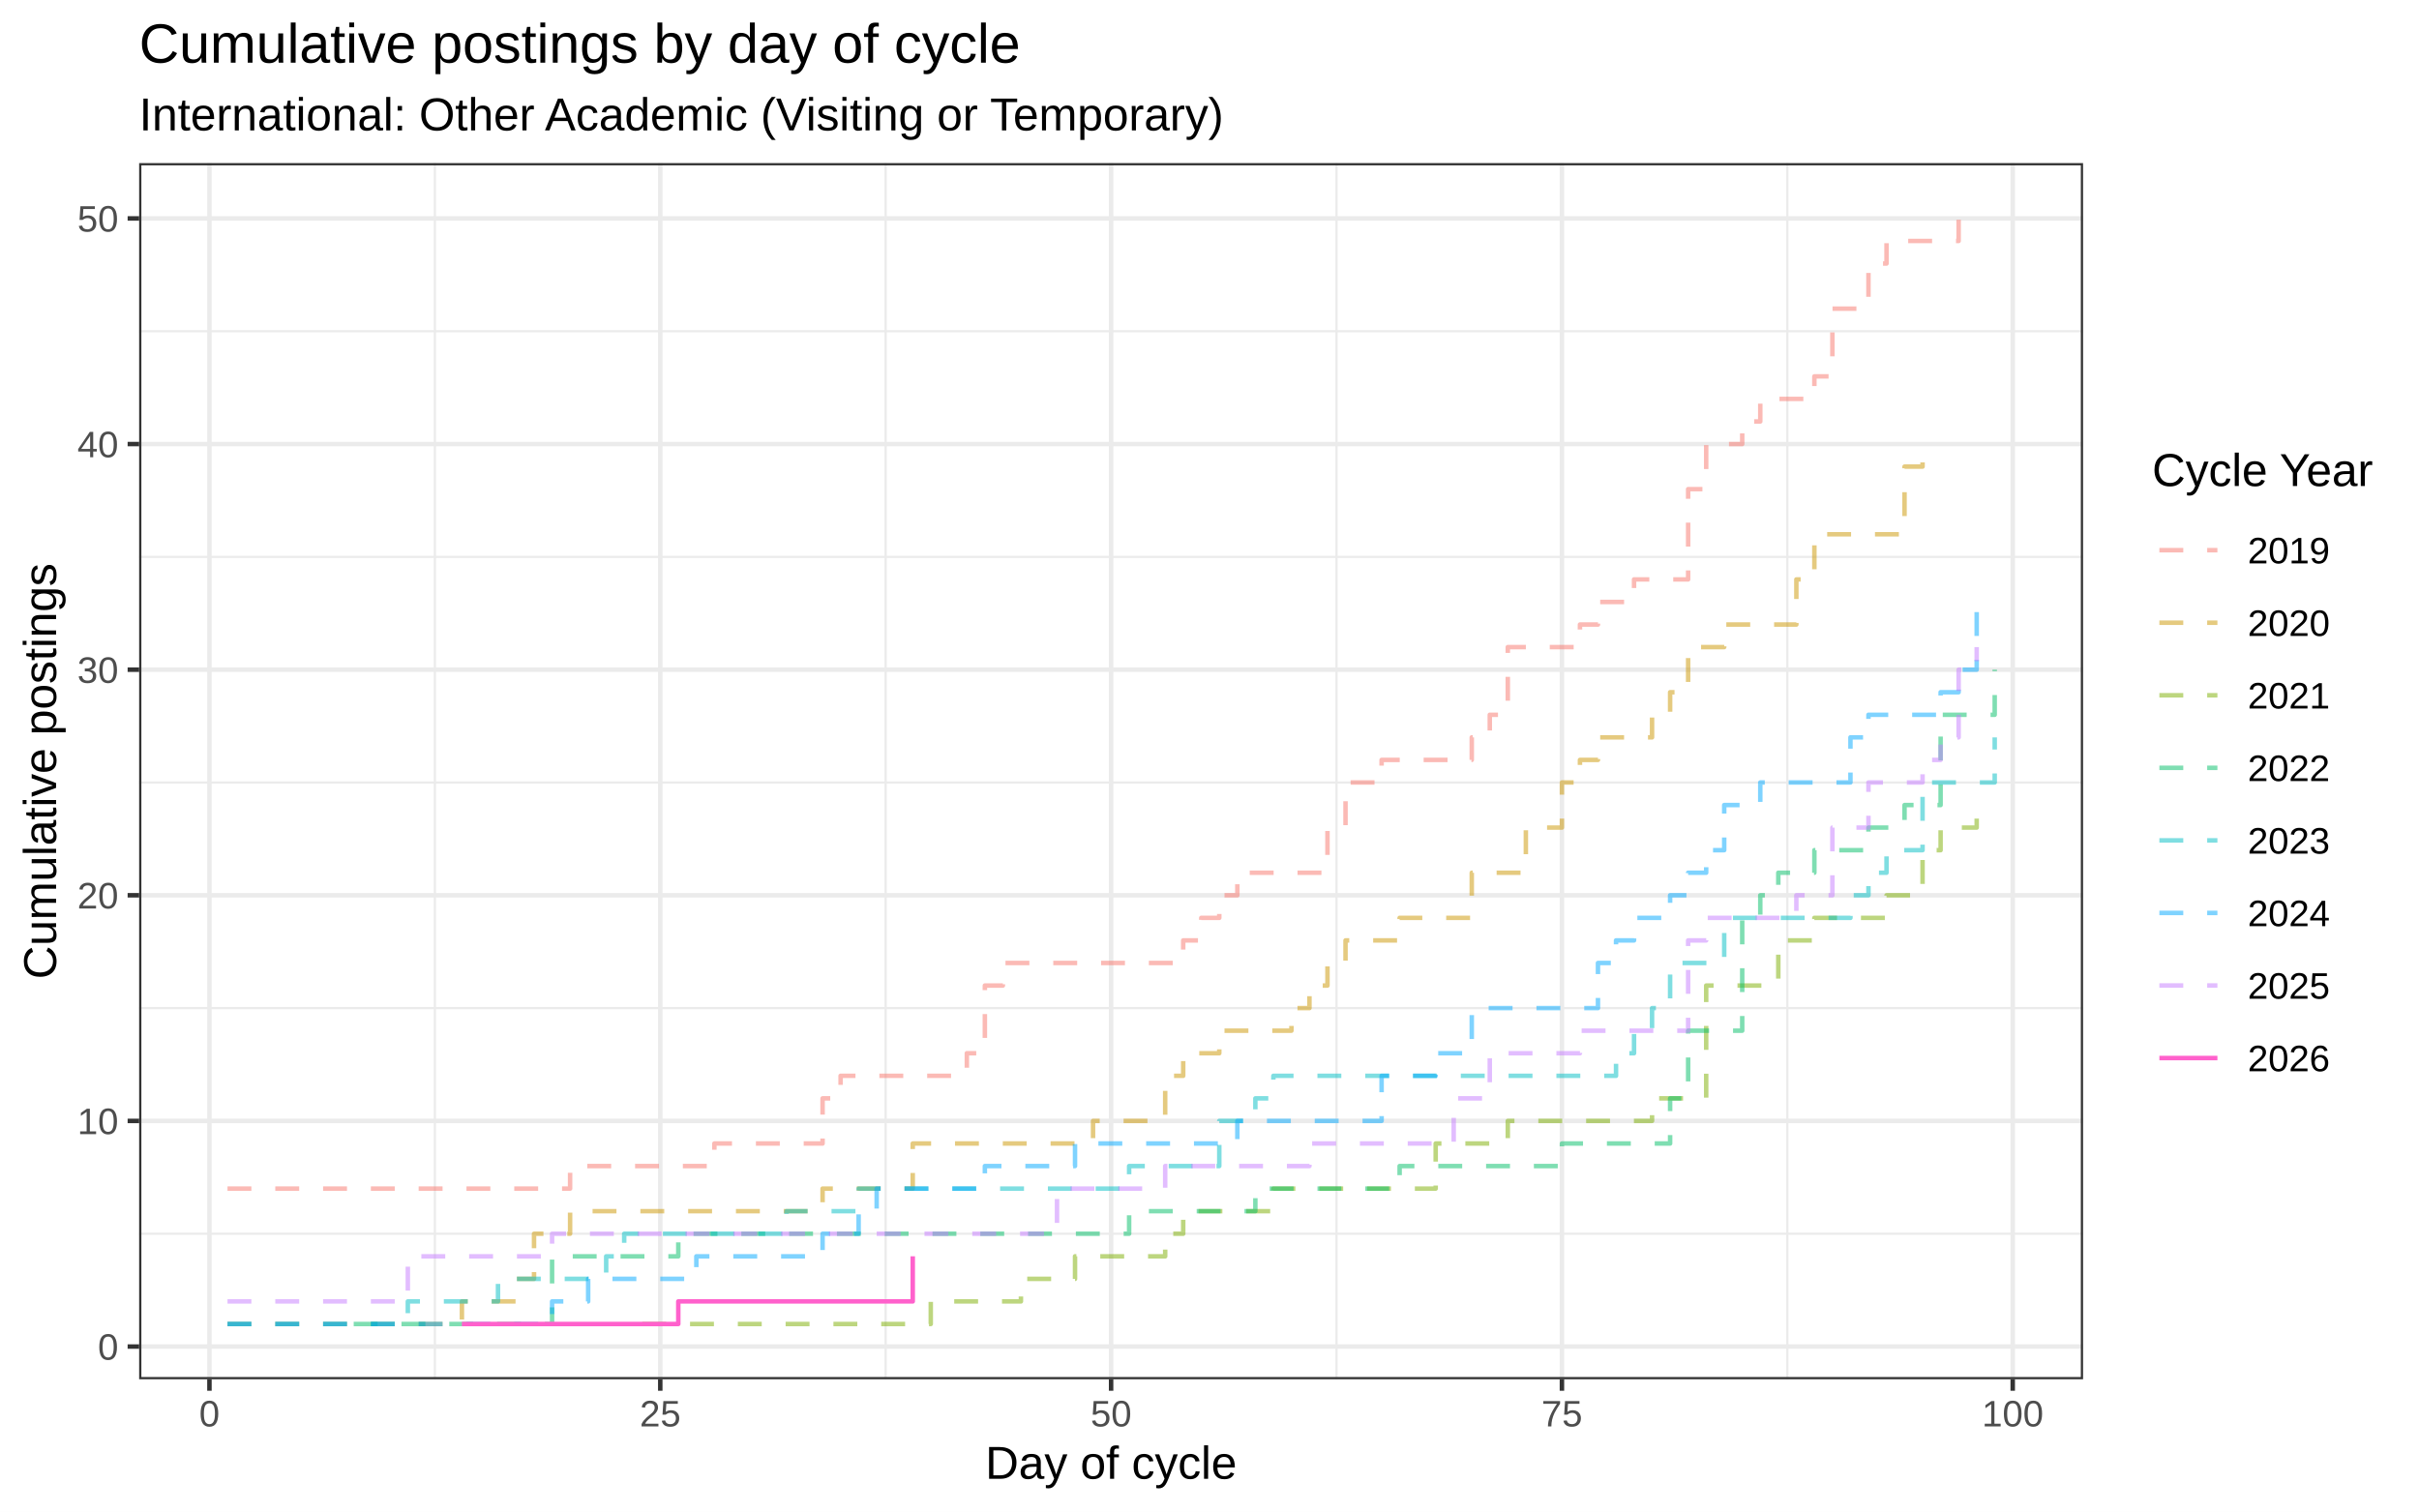
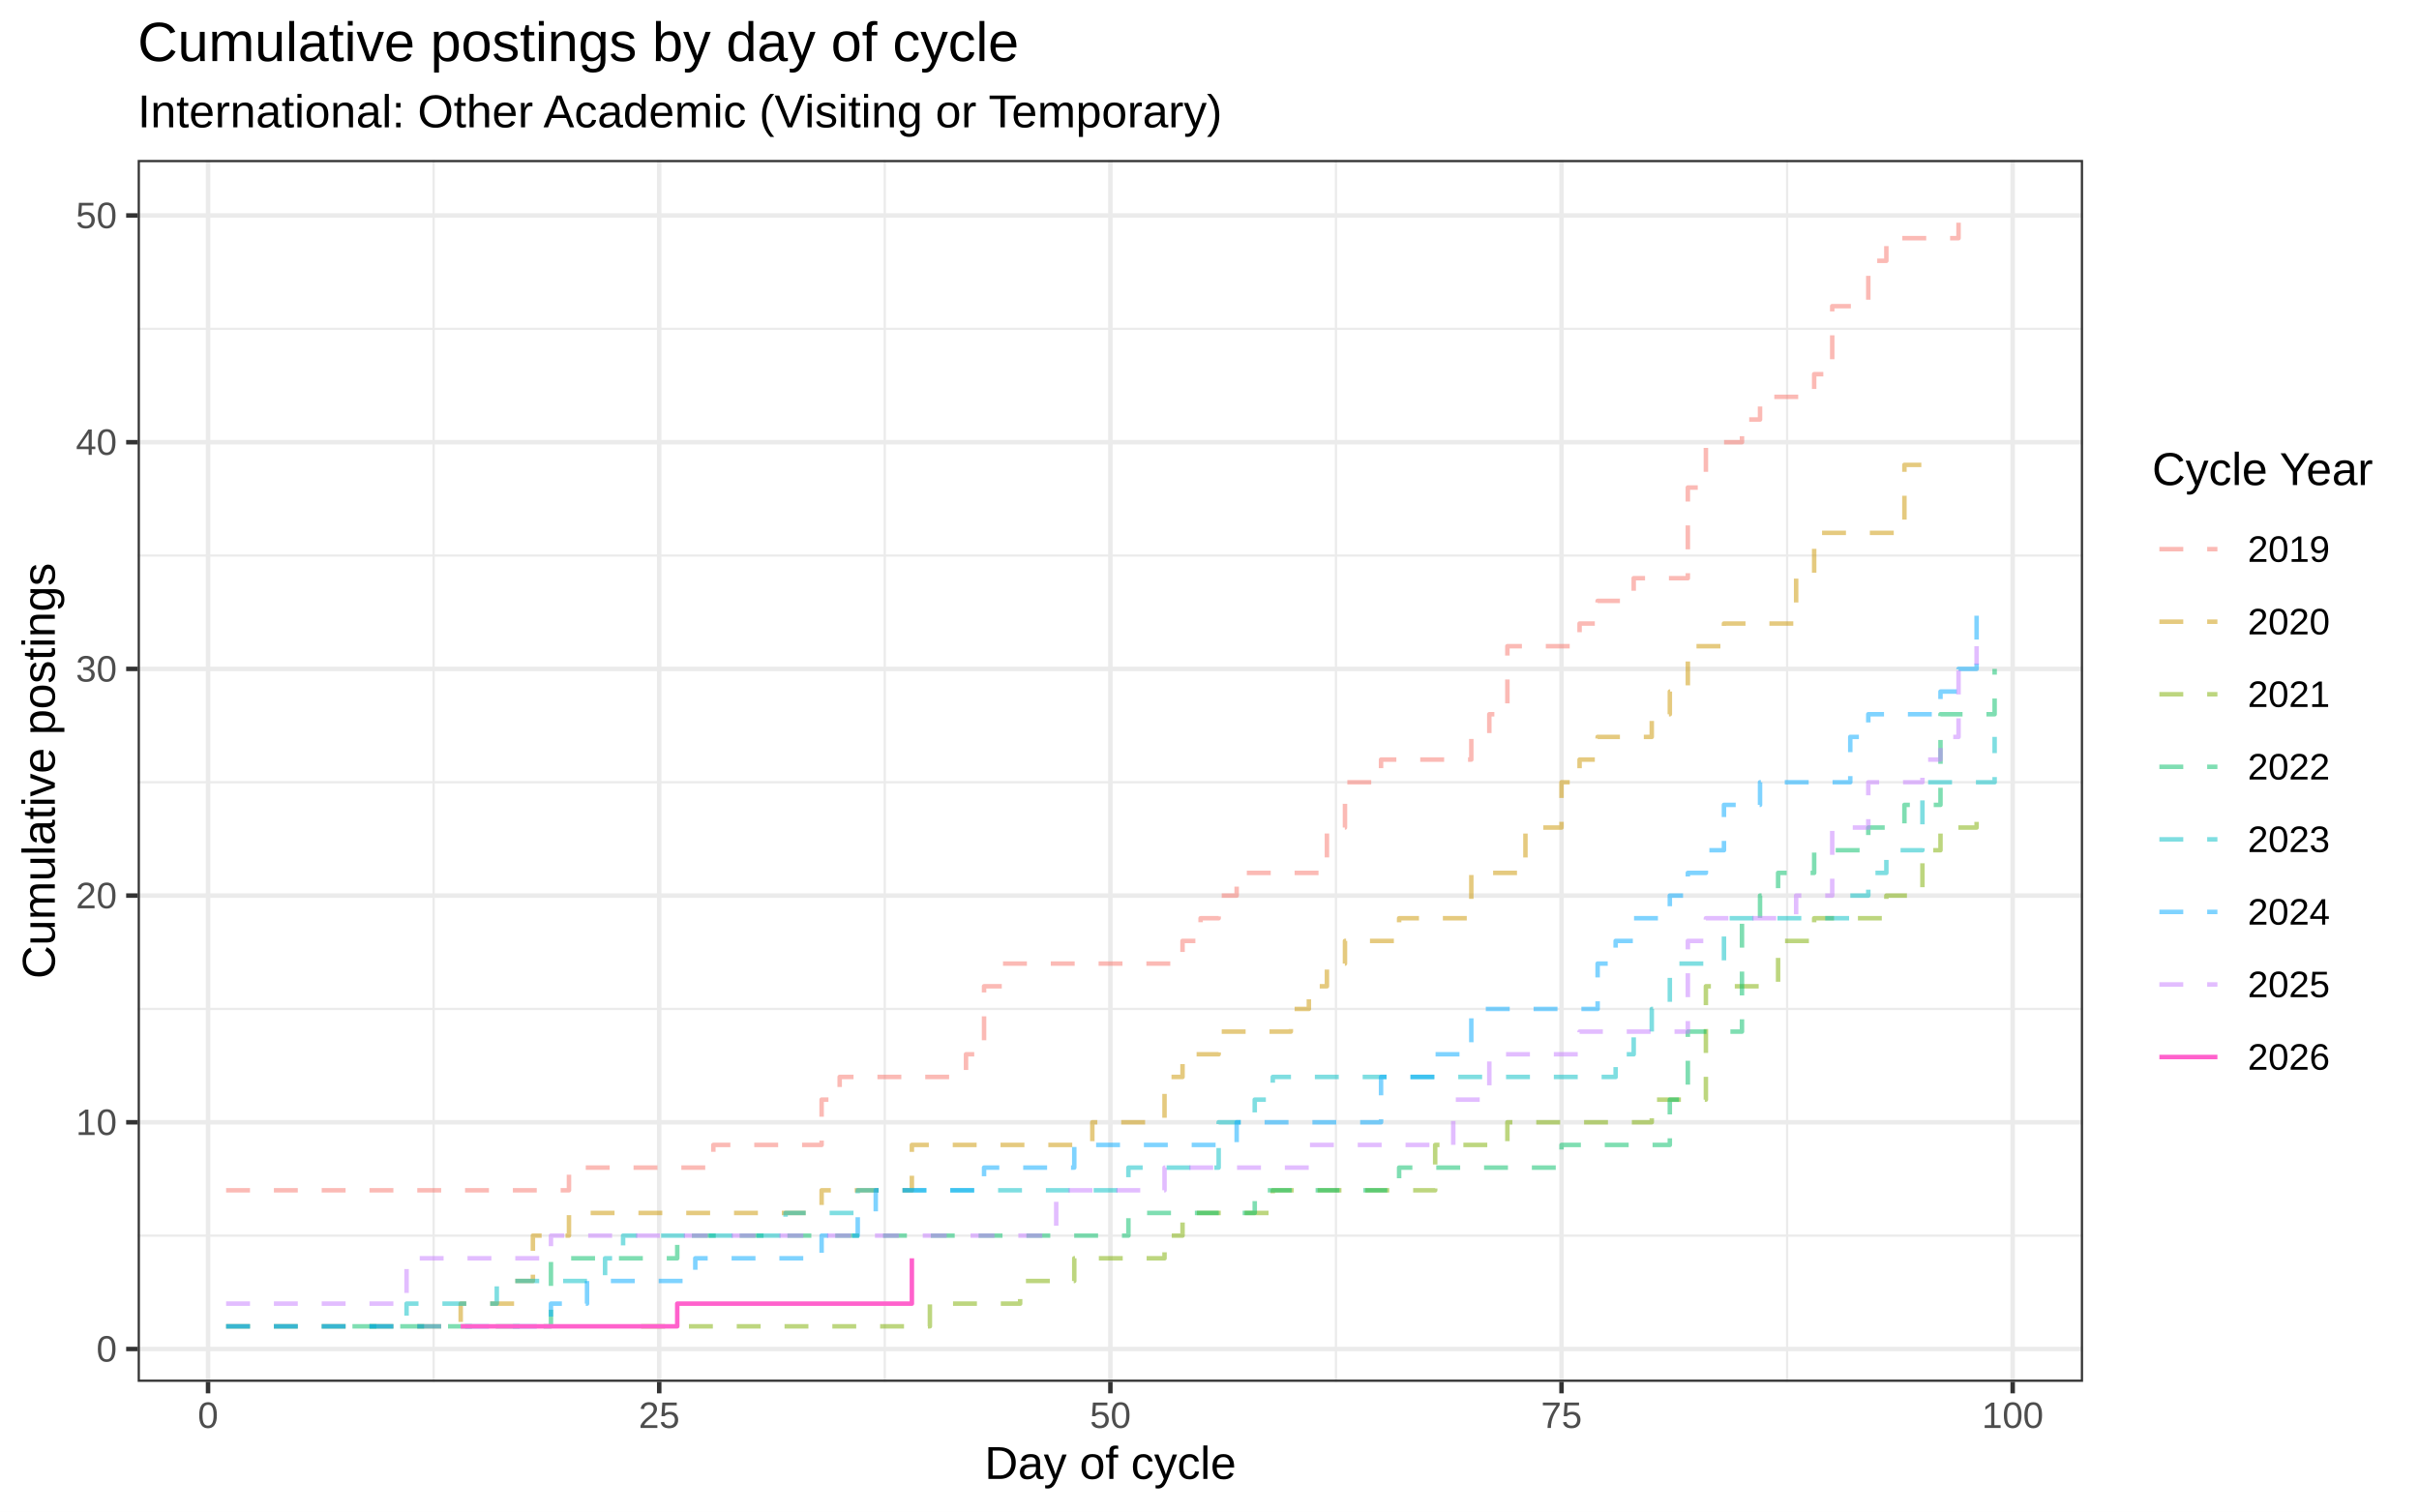
<svg xmlns="http://www.w3.org/2000/svg" width="576.00pt" height="360.00pt" viewBox="0 0 576.00 360.00">
  <g class="svglite">
    <defs>
      <style type="text/css">
    .svglite line, .svglite polyline, .svglite polygon, .svglite path, .svglite rect, .svglite circle {
      fill: none;
      stroke: #000000;
      stroke-linecap: round;
      stroke-linejoin: round;
      stroke-miterlimit: 10.00;
    }
    .svglite text {
      white-space: pre;
    }
    .svglite g.glyphgroup path {
      fill: inherit;
      stroke: none;
    }
  </style>
    </defs>
    <rect width="100%" height="100%" style="stroke: none; fill: #FFFFFF;" />
    <defs>
      <clipPath id="cpMC4wMHw1NzYuMDB8MC4wMHwzNjAuMDA=">
        <rect x="0.00" y="0.00" width="576.00" height="360.00" />
      </clipPath>
    </defs>
    <g clip-path="url(#cpMC4wMHw1NzYuMDB8MC4wMHwzNjAuMDA=)">
      <rect x="0.00" y="0.00" width="576.00" height="360.00" style="stroke-width: 1.07; stroke: #FFFFFF; fill: #FFFFFF;" />
    </g>
    <defs>
-       <clipPath id="cpMzMuMTN8NDk2LjAxfDM4Ljg1fDMyOC41MA==">
-         <rect x="33.13" y="38.85" width="462.88" height="289.65" />
+       <clipPath id="cpMzIuNzh8NDk2LjAxfDM4LjEwfDMyOS4xMg==">
+         <rect x="32.78" y="38.10" width="463.23" height="291.02" />
      </clipPath>
    </defs>
-     <g clip-path="url(#cpMzMuMTN8NDk2LjAxfDM4Ljg1fDMyOC41MA==)">
-       <rect x="33.13" y="38.85" width="462.88" height="289.65" style="stroke-width: 1.07; stroke: none; fill: #FFFFFF;" />
-       <polyline points="33.13,293.84 496.01,293.84 " style="stroke-width: 0.53; stroke: #EBEBEB; stroke-linecap: butt;" />
-       <polyline points="33.13,240.10 496.01,240.10 " style="stroke-width: 0.53; stroke: #EBEBEB; stroke-linecap: butt;" />
-       <polyline points="33.13,186.36 496.01,186.36 " style="stroke-width: 0.53; stroke: #EBEBEB; stroke-linecap: butt;" />
-       <polyline points="33.13,132.63 496.01,132.63 " style="stroke-width: 0.53; stroke: #EBEBEB; stroke-linecap: butt;" />
-       <polyline points="33.13,78.89 496.01,78.89 " style="stroke-width: 0.53; stroke: #EBEBEB; stroke-linecap: butt;" />
-       <polyline points="103.55,328.50 103.55,38.85 " style="stroke-width: 0.53; stroke: #EBEBEB; stroke-linecap: butt;" />
-       <polyline points="210.89,328.50 210.89,38.85 " style="stroke-width: 0.53; stroke: #EBEBEB; stroke-linecap: butt;" />
-       <polyline points="318.24,328.50 318.24,38.85 " style="stroke-width: 0.53; stroke: #EBEBEB; stroke-linecap: butt;" />
-       <polyline points="425.59,328.50 425.59,38.85 " style="stroke-width: 0.53; stroke: #EBEBEB; stroke-linecap: butt;" />
-       <polyline points="33.13,320.71 496.01,320.71 " style="stroke-width: 1.07; stroke: #EBEBEB; stroke-linecap: butt;" />
-       <polyline points="33.13,266.97 496.01,266.97 " style="stroke-width: 1.07; stroke: #EBEBEB; stroke-linecap: butt;" />
-       <polyline points="33.13,213.23 496.01,213.23 " style="stroke-width: 1.07; stroke: #EBEBEB; stroke-linecap: butt;" />
-       <polyline points="33.13,159.50 496.01,159.50 " style="stroke-width: 1.07; stroke: #EBEBEB; stroke-linecap: butt;" />
-       <polyline points="33.13,105.76 496.01,105.76 " style="stroke-width: 1.07; stroke: #EBEBEB; stroke-linecap: butt;" />
-       <polyline points="33.13,52.02 496.01,52.02 " style="stroke-width: 1.07; stroke: #EBEBEB; stroke-linecap: butt;" />
-       <polyline points="49.87,328.50 49.87,38.85 " style="stroke-width: 1.07; stroke: #EBEBEB; stroke-linecap: butt;" />
-       <polyline points="157.22,328.50 157.22,38.85 " style="stroke-width: 1.07; stroke: #EBEBEB; stroke-linecap: butt;" />
-       <polyline points="264.57,328.50 264.57,38.85 " style="stroke-width: 1.07; stroke: #EBEBEB; stroke-linecap: butt;" />
-       <polyline points="371.92,328.50 371.92,38.85 " style="stroke-width: 1.07; stroke: #EBEBEB; stroke-linecap: butt;" />
-       <polyline points="479.26,328.50 479.26,38.85 " style="stroke-width: 1.07; stroke: #EBEBEB; stroke-linecap: butt;" />
-       <polyline points="54.17,283.09 135.75,283.09 135.75,277.72 170.10,277.72 170.10,272.35 195.87,272.35 195.87,261.60 200.16,261.60 200.16,256.23 230.22,256.23 230.22,250.85 234.51,250.85 234.51,234.73 238.80,234.73 238.80,229.36 281.74,229.36 281.74,223.98 286.04,223.98 286.04,218.61 290.33,218.61 290.33,213.23 294.63,213.23 294.63,207.86 316.09,207.86 316.09,197.11 320.39,197.11 320.39,186.36 328.98,186.36 328.98,180.99 350.45,180.99 350.45,175.62 354.74,175.62 354.74,170.24 359.03,170.24 359.03,154.12 376.21,154.12 376.21,148.75 380.50,148.75 380.50,143.37 389.09,143.37 389.09,138.00 401.97,138.00 401.97,116.50 406.27,116.50 406.27,105.76 414.85,105.76 414.85,100.38 419.15,100.38 419.15,95.01 432.03,95.01 432.03,89.64 436.32,89.64 436.32,73.51 444.91,73.51 444.91,62.77 449.21,62.77 449.21,57.39 466.38,57.39 466.38,52.02 " style="stroke-width: 1.07; stroke: #F8766D; stroke-opacity: 0.50; stroke-dasharray: 5.69,5.69; stroke-linecap: butt;" />
-       <polyline points="54.17,315.34 109.99,315.34 109.99,309.96 122.87,309.96 122.87,304.59 127.16,304.59 127.16,293.84 135.75,293.84 135.75,288.47 195.87,288.47 195.87,283.09 217.34,283.09 217.34,272.35 260.27,272.35 260.27,266.97 277.45,266.97 277.45,256.23 281.74,256.23 281.74,250.85 290.33,250.85 290.33,245.48 307.51,245.48 307.51,240.10 311.80,240.10 311.80,234.73 316.09,234.73 316.09,229.36 320.39,229.36 320.39,223.98 333.27,223.98 333.27,218.61 350.45,218.61 350.45,207.86 363.33,207.86 363.33,197.11 371.92,197.11 371.92,186.36 376.21,186.36 376.21,180.99 380.50,180.99 380.50,175.62 393.38,175.62 393.38,170.24 397.68,170.24 397.68,164.87 401.97,164.87 401.97,154.12 410.56,154.12 410.56,148.75 427.74,148.75 427.74,138.00 432.03,138.00 432.03,127.25 453.50,127.25 453.50,111.13 457.79,111.13 457.79,105.76 " style="stroke-width: 1.07; stroke: #CD9600; stroke-opacity: 0.50; stroke-dasharray: 5.69,5.69; stroke-linecap: butt;" />
-       <polyline points="152.93,315.34 221.63,315.34 221.63,309.96 243.10,309.96 243.10,304.59 255.98,304.59 255.98,299.22 277.45,299.22 277.45,293.84 281.74,293.84 281.74,288.47 303.21,288.47 303.21,283.09 341.86,283.09 341.86,272.35 359.03,272.35 359.03,266.97 393.38,266.97 393.38,261.60 406.27,261.60 406.27,234.73 423.44,234.73 423.44,223.98 432.03,223.98 432.03,218.61 449.21,218.61 449.21,213.23 457.79,213.23 457.79,202.49 462.09,202.49 462.09,197.11 470.68,197.11 470.68,191.74 " style="stroke-width: 1.07; stroke: #7CAE00; stroke-opacity: 0.50; stroke-dasharray: 5.69,5.69; stroke-linecap: butt;" />
-       <polyline points="84.22,315.34 131.46,315.34 131.46,299.22 161.51,299.22 161.51,293.84 268.86,293.84 268.86,288.47 298.92,288.47 298.92,283.09 333.27,283.09 333.27,277.72 371.92,277.72 371.92,272.35 397.68,272.35 397.68,261.60 401.97,261.60 401.97,245.48 414.85,245.48 414.85,218.61 419.15,218.61 419.15,213.23 423.44,213.23 423.44,207.86 432.03,207.86 432.03,202.49 444.91,202.49 444.91,197.11 453.50,197.11 453.50,191.74 462.09,191.74 462.09,170.24 474.97,170.24 474.97,159.50 " style="stroke-width: 1.07; stroke: #00BE67; stroke-opacity: 0.50; stroke-dasharray: 5.69,5.69; stroke-linecap: butt;" />
-       <polyline points="54.17,315.34 97.11,315.34 97.11,309.96 118.58,309.96 118.58,304.59 144.34,304.59 144.34,299.22 148.63,299.22 148.63,293.84 187.28,293.84 187.28,288.47 204.45,288.47 204.45,283.09 268.86,283.09 268.86,277.72 290.33,277.72 290.33,266.97 298.92,266.97 298.92,261.60 303.21,261.60 303.21,256.23 384.80,256.23 384.80,250.85 389.09,250.85 389.09,245.48 393.38,245.48 393.38,240.10 397.68,240.10 397.68,229.36 410.56,229.36 410.56,218.61 440.62,218.61 440.62,213.23 444.91,213.23 444.91,207.86 449.21,207.86 449.21,202.49 457.79,202.49 457.79,186.36 474.97,186.36 474.97,175.62 " style="stroke-width: 1.07; stroke: #00BFC4; stroke-opacity: 0.50; stroke-dasharray: 5.69,5.69; stroke-linecap: butt;" />
-       <polyline points="54.17,315.34 131.46,315.34 131.46,309.96 140.05,309.96 140.05,304.59 165.81,304.59 165.81,299.22 195.87,299.22 195.87,293.84 204.45,293.84 204.45,288.47 208.75,288.47 208.75,283.09 234.51,283.09 234.51,277.72 255.98,277.72 255.98,272.35 294.63,272.35 294.63,266.97 328.98,266.97 328.98,256.23 341.86,256.23 341.86,250.85 350.45,250.85 350.45,240.10 380.50,240.10 380.50,229.36 384.80,229.36 384.80,223.98 389.09,223.98 389.09,218.61 397.68,218.61 397.68,213.23 401.97,213.23 401.97,207.86 406.27,207.86 406.27,202.49 410.56,202.49 410.56,191.74 419.15,191.74 419.15,186.36 440.62,186.36 440.62,175.62 444.91,175.62 444.91,170.24 462.09,170.24 462.09,164.87 466.38,164.87 466.38,159.50 470.68,159.50 470.68,143.37 " style="stroke-width: 1.07; stroke: #00A9FF; stroke-opacity: 0.50; stroke-dasharray: 5.69,5.69; stroke-linecap: butt;" />
-       <polyline points="54.17,309.96 97.11,309.96 97.11,299.22 131.46,299.22 131.46,293.84 251.69,293.84 251.69,283.09 277.45,283.09 277.45,277.72 311.80,277.72 311.80,272.35 346.15,272.35 346.15,261.60 354.74,261.60 354.74,250.85 376.21,250.85 376.21,245.48 401.97,245.48 401.97,223.98 406.27,223.98 406.27,218.61 427.74,218.61 427.74,213.23 436.32,213.23 436.32,197.11 444.91,197.11 444.91,186.36 457.79,186.36 457.79,180.99 462.09,180.99 462.09,175.62 466.38,175.62 466.38,159.50 470.68,159.50 470.68,154.12 " style="stroke-width: 1.07; stroke: #C77CFF; stroke-opacity: 0.50; stroke-dasharray: 5.69,5.69; stroke-linecap: butt;" />
-       <polyline points="109.99,315.34 161.51,315.34 161.51,309.96 217.34,309.96 217.34,299.22 " style="stroke-width: 1.07; stroke: #FF61CC; stroke-linecap: butt;" />
-       <rect x="33.13" y="38.85" width="462.88" height="289.65" style="stroke-width: 1.07; stroke: #333333;" />
+     <g clip-path="url(#cpMzIuNzh8NDk2LjAxfDM4LjEwfDMyOS4xMg==)">
+       <rect x="32.78" y="38.10" width="463.23" height="291.02" style="stroke-width: 1.07; stroke: none; fill: #FFFFFF;" />
+       <polyline points="32.78,294.29 496.01,294.29 " style="stroke-width: 0.53; stroke: #EBEBEB; stroke-linecap: butt;" />
+       <polyline points="32.78,240.30 496.01,240.30 " style="stroke-width: 0.53; stroke: #EBEBEB; stroke-linecap: butt;" />
+       <polyline points="32.78,186.31 496.01,186.31 " style="stroke-width: 0.53; stroke: #EBEBEB; stroke-linecap: butt;" />
+       <polyline points="32.78,132.31 496.01,132.31 " style="stroke-width: 0.53; stroke: #EBEBEB; stroke-linecap: butt;" />
+       <polyline points="32.78,78.32 496.01,78.32 " style="stroke-width: 0.53; stroke: #EBEBEB; stroke-linecap: butt;" />
+       <polyline points="103.25,329.12 103.25,38.10 " style="stroke-width: 0.53; stroke: #EBEBEB; stroke-linecap: butt;" />
+       <polyline points="210.68,329.12 210.68,38.10 " style="stroke-width: 0.53; stroke: #EBEBEB; stroke-linecap: butt;" />
+       <polyline points="318.11,329.12 318.11,38.10 " style="stroke-width: 0.53; stroke: #EBEBEB; stroke-linecap: butt;" />
+       <polyline points="425.54,329.12 425.54,38.10 " style="stroke-width: 0.53; stroke: #EBEBEB; stroke-linecap: butt;" />
+       <polyline points="32.78,321.29 496.01,321.29 " style="stroke-width: 1.07; stroke: #EBEBEB; stroke-linecap: butt;" />
+       <polyline points="32.78,267.29 496.01,267.29 " style="stroke-width: 1.07; stroke: #EBEBEB; stroke-linecap: butt;" />
+       <polyline points="32.78,213.30 496.01,213.30 " style="stroke-width: 1.07; stroke: #EBEBEB; stroke-linecap: butt;" />
+       <polyline points="32.78,159.31 496.01,159.31 " style="stroke-width: 1.07; stroke: #EBEBEB; stroke-linecap: butt;" />
+       <polyline points="32.78,105.32 496.01,105.32 " style="stroke-width: 1.07; stroke: #EBEBEB; stroke-linecap: butt;" />
+       <polyline points="32.78,51.32 496.01,51.32 " style="stroke-width: 1.07; stroke: #EBEBEB; stroke-linecap: butt;" />
+       <polyline points="49.54,329.12 49.54,38.10 " style="stroke-width: 1.07; stroke: #EBEBEB; stroke-linecap: butt;" />
+       <polyline points="156.97,329.12 156.97,38.10 " style="stroke-width: 1.07; stroke: #EBEBEB; stroke-linecap: butt;" />
+       <polyline points="264.40,329.12 264.40,38.10 " style="stroke-width: 1.07; stroke: #EBEBEB; stroke-linecap: butt;" />
+       <polyline points="371.82,329.12 371.82,38.10 " style="stroke-width: 1.07; stroke: #EBEBEB; stroke-linecap: butt;" />
+       <polyline points="479.25,329.12 479.25,38.10 " style="stroke-width: 1.07; stroke: #EBEBEB; stroke-linecap: butt;" />
+       <polyline points="53.84,283.49 135.48,283.49 135.48,278.09 169.86,278.09 169.86,272.69 195.64,272.69 195.64,261.90 199.94,261.90 199.94,256.50 230.02,256.50 230.02,251.10 234.32,251.10 234.32,234.90 238.61,234.90 238.61,229.50 281.58,229.50 281.58,224.10 285.88,224.10 285.88,218.70 290.18,218.70 290.18,213.30 294.47,213.30 294.47,207.90 315.96,207.90 315.96,197.10 320.26,197.10 320.26,186.31 328.85,186.31 328.85,180.91 350.34,180.91 350.34,175.51 354.63,175.51 354.63,170.11 358.93,170.11 358.93,153.91 376.12,153.91 376.12,148.51 380.42,148.51 380.42,143.11 389.01,143.11 389.01,137.71 401.90,137.71 401.90,116.12 406.20,116.12 406.20,105.32 414.79,105.32 414.79,99.92 419.09,99.92 419.09,94.52 431.98,94.52 431.98,89.12 436.28,89.12 436.28,72.92 444.87,72.92 444.87,62.12 449.17,62.12 449.17,56.72 466.36,56.72 466.36,51.32 " style="stroke-width: 1.07; stroke: #F8766D; stroke-opacity: 0.50; stroke-dasharray: 5.69,5.69; stroke-linecap: butt;" />
+       <polyline points="53.84,315.89 109.70,315.89 109.70,310.49 122.59,310.49 122.59,305.09 126.89,305.09 126.89,294.29 135.48,294.29 135.48,288.89 195.64,288.89 195.64,283.49 217.13,283.49 217.13,272.69 260.10,272.69 260.10,267.29 277.29,267.29 277.29,256.50 281.58,256.50 281.58,251.10 290.18,251.10 290.18,245.70 307.37,245.70 307.37,240.30 311.66,240.30 311.66,234.90 315.96,234.90 315.96,229.50 320.26,229.50 320.26,224.10 333.15,224.10 333.15,218.70 350.34,218.70 350.34,207.90 363.23,207.90 363.23,197.10 371.82,197.10 371.82,186.31 376.12,186.31 376.12,180.91 380.42,180.91 380.42,175.51 393.31,175.51 393.31,170.11 397.61,170.11 397.61,164.71 401.90,164.71 401.90,153.91 410.50,153.91 410.50,148.51 427.69,148.51 427.69,137.71 431.98,137.71 431.98,126.91 453.47,126.91 453.47,110.72 457.76,110.72 457.76,105.32 " style="stroke-width: 1.07; stroke: #CD9600; stroke-opacity: 0.50; stroke-dasharray: 5.69,5.69; stroke-linecap: butt;" />
+       <polyline points="152.67,315.89 221.42,315.89 221.42,310.49 242.91,310.49 242.91,305.09 255.80,305.09 255.80,299.69 277.29,299.69 277.29,294.29 281.58,294.29 281.58,288.89 303.07,288.89 303.07,283.49 341.74,283.49 341.74,272.69 358.93,272.69 358.93,267.29 393.31,267.29 393.31,261.90 406.20,261.90 406.20,234.90 423.39,234.90 423.39,224.10 431.98,224.10 431.98,218.70 449.17,218.70 449.17,213.30 457.76,213.30 457.76,202.50 462.06,202.50 462.06,197.10 470.66,197.10 470.66,191.70 " style="stroke-width: 1.07; stroke: #7CAE00; stroke-opacity: 0.50; stroke-dasharray: 5.69,5.69; stroke-linecap: butt;" />
+       <polyline points="83.92,315.89 131.19,315.89 131.19,299.69 161.26,299.69 161.26,294.29 268.69,294.29 268.69,288.89 298.77,288.89 298.77,283.49 333.15,283.49 333.15,278.09 371.82,278.09 371.82,272.69 397.61,272.69 397.61,261.90 401.90,261.90 401.90,245.70 414.79,245.70 414.79,218.70 419.09,218.70 419.09,213.30 423.39,213.30 423.39,207.90 431.98,207.90 431.98,202.50 444.87,202.50 444.87,197.10 453.47,197.10 453.47,191.70 462.06,191.70 462.06,170.11 474.95,170.11 474.95,159.31 " style="stroke-width: 1.07; stroke: #00BE67; stroke-opacity: 0.50; stroke-dasharray: 5.69,5.69; stroke-linecap: butt;" />
+       <polyline points="53.84,315.89 96.81,315.89 96.81,310.49 118.29,310.49 118.29,305.09 144.08,305.09 144.08,299.69 148.37,299.69 148.37,294.29 187.05,294.29 187.05,288.89 204.24,288.89 204.24,283.49 268.69,283.49 268.69,278.09 290.18,278.09 290.18,267.29 298.77,267.29 298.77,261.90 303.07,261.90 303.07,256.50 384.71,256.50 384.71,251.10 389.01,251.10 389.01,245.70 393.31,245.70 393.31,240.30 397.61,240.30 397.61,229.50 410.50,229.50 410.50,218.70 440.58,218.70 440.58,213.30 444.87,213.30 444.87,207.90 449.17,207.90 449.17,202.50 457.76,202.50 457.76,186.31 474.95,186.31 474.95,175.51 " style="stroke-width: 1.07; stroke: #00BFC4; stroke-opacity: 0.50; stroke-dasharray: 5.69,5.69; stroke-linecap: butt;" />
+       <polyline points="53.84,315.89 131.19,315.89 131.19,310.49 139.78,310.49 139.78,305.09 165.56,305.09 165.56,299.69 195.64,299.69 195.64,294.29 204.24,294.29 204.24,288.89 208.53,288.89 208.53,283.49 234.32,283.49 234.32,278.09 255.80,278.09 255.80,272.69 294.47,272.69 294.47,267.29 328.85,267.29 328.85,256.50 341.74,256.50 341.74,251.10 350.34,251.10 350.34,240.30 380.42,240.30 380.42,229.50 384.71,229.50 384.71,224.10 389.01,224.10 389.01,218.70 397.61,218.70 397.61,213.30 401.90,213.30 401.90,207.90 406.20,207.90 406.20,202.50 410.50,202.50 410.50,191.70 419.09,191.70 419.09,186.31 440.58,186.31 440.58,175.51 444.87,175.51 444.87,170.11 462.06,170.11 462.06,164.71 466.36,164.71 466.36,159.31 470.66,159.31 470.66,143.11 " style="stroke-width: 1.07; stroke: #00A9FF; stroke-opacity: 0.50; stroke-dasharray: 5.69,5.69; stroke-linecap: butt;" />
+       <polyline points="53.84,310.49 96.81,310.49 96.81,299.69 131.19,299.69 131.19,294.29 251.50,294.29 251.50,283.49 277.29,283.49 277.29,278.09 311.66,278.09 311.66,272.69 346.04,272.69 346.04,261.90 354.63,261.90 354.63,251.10 376.12,251.10 376.12,245.70 401.90,245.70 401.90,224.10 406.20,224.10 406.20,218.70 427.69,218.70 427.69,213.30 436.28,213.30 436.28,197.10 444.87,197.10 444.87,186.31 457.76,186.31 457.76,180.91 462.06,180.91 462.06,175.51 466.36,175.51 466.36,159.31 470.66,159.31 470.66,153.91 " style="stroke-width: 1.07; stroke: #C77CFF; stroke-opacity: 0.50; stroke-dasharray: 5.69,5.69; stroke-linecap: butt;" />
+       <polyline points="109.70,315.89 161.26,315.89 161.26,310.49 217.13,310.49 217.13,299.69 " style="stroke-width: 1.07; stroke: #FF61CC; stroke-linecap: butt;" />
+       <rect x="32.78" y="38.10" width="463.23" height="291.02" style="stroke-width: 1.07; stroke: #333333;" />
    </g>
    <g clip-path="url(#cpMC4wMHw1NzYuMDB8MC4wMHwzNjAuMDA=)">
-       <text x="28.20" y="323.86" text-anchor="end" style="font-size: 8.80px;fill: #4D4D4D; font-family: &quot;Arial&quot;;" textLength="4.89px" lengthAdjust="spacingAndGlyphs">0</text>
-       <text x="28.20" y="270.12" text-anchor="end" style="font-size: 8.80px;fill: #4D4D4D; font-family: &quot;Arial&quot;;" textLength="9.78px" lengthAdjust="spacingAndGlyphs">10</text>
-       <text x="28.20" y="216.38" text-anchor="end" style="font-size: 8.80px;fill: #4D4D4D; font-family: &quot;Arial&quot;;" textLength="9.78px" lengthAdjust="spacingAndGlyphs">20</text>
-       <text x="28.20" y="162.65" text-anchor="end" style="font-size: 8.80px;fill: #4D4D4D; font-family: &quot;Arial&quot;;" textLength="9.78px" lengthAdjust="spacingAndGlyphs">30</text>
-       <text x="28.20" y="108.91" text-anchor="end" style="font-size: 8.80px;fill: #4D4D4D; font-family: &quot;Arial&quot;;" textLength="9.78px" lengthAdjust="spacingAndGlyphs">40</text>
-       <text x="28.20" y="55.17" text-anchor="end" style="font-size: 8.80px;fill: #4D4D4D; font-family: &quot;Arial&quot;;" textLength="9.78px" lengthAdjust="spacingAndGlyphs">50</text>
-       <polyline points="30.39,320.71 33.13,320.71 " style="stroke-width: 1.07; stroke: #333333; stroke-linecap: butt;" />
-       <polyline points="30.39,266.97 33.13,266.97 " style="stroke-width: 1.07; stroke: #333333; stroke-linecap: butt;" />
-       <polyline points="30.39,213.23 33.13,213.23 " style="stroke-width: 1.07; stroke: #333333; stroke-linecap: butt;" />
-       <polyline points="30.39,159.50 33.13,159.50 " style="stroke-width: 1.07; stroke: #333333; stroke-linecap: butt;" />
-       <polyline points="30.39,105.76 33.13,105.76 " style="stroke-width: 1.07; stroke: #333333; stroke-linecap: butt;" />
-       <polyline points="30.39,52.02 33.13,52.02 " style="stroke-width: 1.07; stroke: #333333; stroke-linecap: butt;" />
-       <polyline points="49.87,331.24 49.87,328.50 " style="stroke-width: 1.07; stroke: #333333; stroke-linecap: butt;" />
-       <polyline points="157.22,331.24 157.22,328.50 " style="stroke-width: 1.07; stroke: #333333; stroke-linecap: butt;" />
-       <polyline points="264.57,331.24 264.57,328.50 " style="stroke-width: 1.07; stroke: #333333; stroke-linecap: butt;" />
-       <polyline points="371.92,331.24 371.92,328.50 " style="stroke-width: 1.07; stroke: #333333; stroke-linecap: butt;" />
-       <polyline points="479.26,331.24 479.26,328.50 " style="stroke-width: 1.07; stroke: #333333; stroke-linecap: butt;" />
-       <text x="49.87" y="339.74" text-anchor="middle" style="font-size: 8.80px;fill: #4D4D4D; font-family: &quot;Arial&quot;;" textLength="4.89px" lengthAdjust="spacingAndGlyphs">0</text>
-       <text x="157.22" y="339.74" text-anchor="middle" style="font-size: 8.80px;fill: #4D4D4D; font-family: &quot;Arial&quot;;" textLength="9.78px" lengthAdjust="spacingAndGlyphs">25</text>
-       <text x="264.57" y="339.74" text-anchor="middle" style="font-size: 8.80px;fill: #4D4D4D; font-family: &quot;Arial&quot;;" textLength="9.78px" lengthAdjust="spacingAndGlyphs">50</text>
-       <text x="371.92" y="339.74" text-anchor="middle" style="font-size: 8.80px;fill: #4D4D4D; font-family: &quot;Arial&quot;;" textLength="9.78px" lengthAdjust="spacingAndGlyphs">75</text>
-       <text x="479.26" y="339.74" text-anchor="middle" style="font-size: 8.80px;fill: #4D4D4D; font-family: &quot;Arial&quot;;" textLength="14.67px" lengthAdjust="spacingAndGlyphs">100</text>
-       <text x="264.57" y="352.20" text-anchor="middle" style="font-size: 11.00px; font-family: &quot;Arial&quot;;" textLength="59.94px" lengthAdjust="spacingAndGlyphs">Day of cycle</text>
-       <text transform="translate(13.36,183.68) rotate(-90)" text-anchor="middle" style="font-size: 11.00px; font-family: &quot;Arial&quot;;" textLength="99.09px" lengthAdjust="spacingAndGlyphs">Cumulative postings</text>
-       <rect x="506.97" y="101.24" width="63.55" height="164.87" style="stroke-width: 1.07; stroke: none; fill: #FFFFFF;" />
-       <text x="512.45" y="115.76" style="font-size: 11.00px; font-family: &quot;Arial&quot;;" textLength="52.59px" lengthAdjust="spacingAndGlyphs">Cycle Year</text>
-       <rect x="512.45" y="122.40" width="17.28" height="17.28" style="stroke-width: 1.07; stroke: none; fill: #FFFFFF;" />
-       <line x1="514.18" y1="131.04" x2="528.00" y2="131.04" style="stroke-width: 1.07; stroke: #F8766D; stroke-opacity: 0.50; stroke-dasharray: 5.69,5.69; stroke-linecap: butt;" />
-       <rect x="512.45" y="139.68" width="17.28" height="17.28" style="stroke-width: 1.07; stroke: none; fill: #FFFFFF;" />
-       <line x1="514.18" y1="148.32" x2="528.00" y2="148.32" style="stroke-width: 1.07; stroke: #CD9600; stroke-opacity: 0.50; stroke-dasharray: 5.69,5.69; stroke-linecap: butt;" />
-       <rect x="512.45" y="156.96" width="17.28" height="17.28" style="stroke-width: 1.07; stroke: none; fill: #FFFFFF;" />
-       <line x1="514.18" y1="165.60" x2="528.00" y2="165.60" style="stroke-width: 1.07; stroke: #7CAE00; stroke-opacity: 0.50; stroke-dasharray: 5.69,5.69; stroke-linecap: butt;" />
-       <rect x="512.45" y="174.24" width="17.28" height="17.28" style="stroke-width: 1.07; stroke: none; fill: #FFFFFF;" />
-       <line x1="514.18" y1="182.88" x2="528.00" y2="182.88" style="stroke-width: 1.07; stroke: #00BE67; stroke-opacity: 0.50; stroke-dasharray: 5.69,5.69; stroke-linecap: butt;" />
-       <rect x="512.45" y="191.52" width="17.28" height="17.28" style="stroke-width: 1.07; stroke: none; fill: #FFFFFF;" />
-       <line x1="514.18" y1="200.16" x2="528.00" y2="200.16" style="stroke-width: 1.07; stroke: #00BFC4; stroke-opacity: 0.50; stroke-dasharray: 5.69,5.69; stroke-linecap: butt;" />
-       <rect x="512.45" y="208.80" width="17.28" height="17.28" style="stroke-width: 1.07; stroke: none; fill: #FFFFFF;" />
-       <line x1="514.18" y1="217.44" x2="528.00" y2="217.44" style="stroke-width: 1.07; stroke: #00A9FF; stroke-opacity: 0.50; stroke-dasharray: 5.69,5.69; stroke-linecap: butt;" />
-       <rect x="512.45" y="226.08" width="17.28" height="17.28" style="stroke-width: 1.07; stroke: none; fill: #FFFFFF;" />
-       <line x1="514.18" y1="234.72" x2="528.00" y2="234.72" style="stroke-width: 1.07; stroke: #C77CFF; stroke-opacity: 0.50; stroke-dasharray: 5.69,5.69; stroke-linecap: butt;" />
-       <rect x="512.45" y="243.36" width="17.28" height="17.28" style="stroke-width: 1.07; stroke: none; fill: #FFFFFF;" />
-       <line x1="514.18" y1="252.00" x2="528.00" y2="252.00" style="stroke-width: 1.07; stroke: #FF61CC; stroke-linecap: butt;" />
-       <text x="535.21" y="134.19" style="font-size: 8.80px; font-family: &quot;Arial&quot;;" textLength="19.56px" lengthAdjust="spacingAndGlyphs">2019</text>
-       <text x="535.21" y="151.47" style="font-size: 8.80px; font-family: &quot;Arial&quot;;" textLength="19.56px" lengthAdjust="spacingAndGlyphs">2020</text>
-       <text x="535.21" y="168.75" style="font-size: 8.80px; font-family: &quot;Arial&quot;;" textLength="19.56px" lengthAdjust="spacingAndGlyphs">2021</text>
-       <text x="535.21" y="186.03" style="font-size: 8.80px; font-family: &quot;Arial&quot;;" textLength="19.56px" lengthAdjust="spacingAndGlyphs">2022</text>
-       <text x="535.21" y="203.31" style="font-size: 8.80px; font-family: &quot;Arial&quot;;" textLength="19.56px" lengthAdjust="spacingAndGlyphs">2023</text>
-       <text x="535.21" y="220.59" style="font-size: 8.80px; font-family: &quot;Arial&quot;;" textLength="19.56px" lengthAdjust="spacingAndGlyphs">2024</text>
-       <text x="535.21" y="237.87" style="font-size: 8.80px; font-family: &quot;Arial&quot;;" textLength="19.56px" lengthAdjust="spacingAndGlyphs">2025</text>
-       <text x="535.21" y="255.15" style="font-size: 8.80px; font-family: &quot;Arial&quot;;" textLength="19.56px" lengthAdjust="spacingAndGlyphs">2026</text>
-       <text x="33.13" y="31.05" style="font-size: 11.00px; font-family: &quot;Arial&quot;;" textLength="258.33px" lengthAdjust="spacingAndGlyphs">International: Other Academic (Visiting or Temporary)</text>
-       <text x="33.13" y="14.93" style="font-size: 13.20px; font-family: &quot;Arial&quot;;" textLength="209.53px" lengthAdjust="spacingAndGlyphs">Cumulative postings by day of cycle</text>
+       <text x="27.85" y="324.31" text-anchor="end" style="font-size: 8.80px;fill: #4D4D4D; font-family: &quot;Liberation Sans&quot;;" textLength="4.89px" lengthAdjust="spacingAndGlyphs">0</text>
+       <text x="27.85" y="270.32" text-anchor="end" style="font-size: 8.80px;fill: #4D4D4D; font-family: &quot;Liberation Sans&quot;;" textLength="9.78px" lengthAdjust="spacingAndGlyphs">10</text>
+       <text x="27.85" y="216.33" text-anchor="end" style="font-size: 8.80px;fill: #4D4D4D; font-family: &quot;Liberation Sans&quot;;" textLength="9.78px" lengthAdjust="spacingAndGlyphs">20</text>
+       <text x="27.85" y="162.34" text-anchor="end" style="font-size: 8.80px;fill: #4D4D4D; font-family: &quot;Liberation Sans&quot;;" textLength="9.78px" lengthAdjust="spacingAndGlyphs">30</text>
+       <text x="27.85" y="108.34" text-anchor="end" style="font-size: 8.80px;fill: #4D4D4D; font-family: &quot;Liberation Sans&quot;;" textLength="9.78px" lengthAdjust="spacingAndGlyphs">40</text>
+       <text x="27.85" y="54.35" text-anchor="end" style="font-size: 8.80px;fill: #4D4D4D; font-family: &quot;Liberation Sans&quot;;" textLength="9.78px" lengthAdjust="spacingAndGlyphs">50</text>
+       <polyline points="30.04,321.29 32.78,321.29 " style="stroke-width: 1.07; stroke: #333333; stroke-linecap: butt;" />
+       <polyline points="30.04,267.29 32.78,267.29 " style="stroke-width: 1.07; stroke: #333333; stroke-linecap: butt;" />
+       <polyline points="30.04,213.30 32.78,213.30 " style="stroke-width: 1.07; stroke: #333333; stroke-linecap: butt;" />
+       <polyline points="30.04,159.31 32.78,159.31 " style="stroke-width: 1.07; stroke: #333333; stroke-linecap: butt;" />
+       <polyline points="30.04,105.32 32.78,105.32 " style="stroke-width: 1.07; stroke: #333333; stroke-linecap: butt;" />
+       <polyline points="30.04,51.32 32.78,51.32 " style="stroke-width: 1.07; stroke: #333333; stroke-linecap: butt;" />
+       <polyline points="49.54,331.86 49.54,329.12 " style="stroke-width: 1.07; stroke: #333333; stroke-linecap: butt;" />
+       <polyline points="156.97,331.86 156.97,329.12 " style="stroke-width: 1.07; stroke: #333333; stroke-linecap: butt;" />
+       <polyline points="264.40,331.86 264.40,329.12 " style="stroke-width: 1.07; stroke: #333333; stroke-linecap: butt;" />
+       <polyline points="371.82,331.86 371.82,329.12 " style="stroke-width: 1.07; stroke: #333333; stroke-linecap: butt;" />
+       <polyline points="479.25,331.86 479.25,329.12 " style="stroke-width: 1.07; stroke: #333333; stroke-linecap: butt;" />
+       <text x="49.54" y="340.10" text-anchor="middle" style="font-size: 8.80px;fill: #4D4D4D; font-family: &quot;Liberation Sans&quot;;" textLength="4.89px" lengthAdjust="spacingAndGlyphs">0</text>
+       <text x="156.97" y="340.10" text-anchor="middle" style="font-size: 8.80px;fill: #4D4D4D; font-family: &quot;Liberation Sans&quot;;" textLength="9.78px" lengthAdjust="spacingAndGlyphs">25</text>
+       <text x="264.40" y="340.10" text-anchor="middle" style="font-size: 8.80px;fill: #4D4D4D; font-family: &quot;Liberation Sans&quot;;" textLength="9.78px" lengthAdjust="spacingAndGlyphs">50</text>
+       <text x="371.82" y="340.10" text-anchor="middle" style="font-size: 8.80px;fill: #4D4D4D; font-family: &quot;Liberation Sans&quot;;" textLength="9.78px" lengthAdjust="spacingAndGlyphs">75</text>
+       <text x="479.25" y="340.10" text-anchor="middle" style="font-size: 8.80px;fill: #4D4D4D; font-family: &quot;Liberation Sans&quot;;" textLength="14.67px" lengthAdjust="spacingAndGlyphs">100</text>
+       <text x="264.40" y="352.24" text-anchor="middle" style="font-size: 11.00px; font-family: &quot;Liberation Sans&quot;;" textLength="59.94px" lengthAdjust="spacingAndGlyphs">Day of cycle</text>
+       <text transform="translate(13.05,183.61) rotate(-90)" text-anchor="middle" style="font-size: 11.00px; font-family: &quot;Liberation Sans&quot;;" textLength="99.09px" lengthAdjust="spacingAndGlyphs">Cumulative postings</text>
+       <rect x="506.97" y="101.34" width="63.55" height="164.53" style="stroke-width: 1.07; stroke: none; fill: #FFFFFF;" />
+       <text x="512.45" y="115.53" style="font-size: 11.00px; font-family: &quot;Liberation Sans&quot;;" textLength="52.59px" lengthAdjust="spacingAndGlyphs">Cycle Year</text>
+       <rect x="512.45" y="122.15" width="17.28" height="17.28" style="stroke-width: 1.07; stroke: none; fill: #FFFFFF;" />
+       <line x1="514.18" y1="130.79" x2="528.00" y2="130.79" style="stroke-width: 1.07; stroke: #F8766D; stroke-opacity: 0.50; stroke-dasharray: 5.69,5.69; stroke-linecap: butt;" />
+       <rect x="512.45" y="139.43" width="17.28" height="17.28" style="stroke-width: 1.07; stroke: none; fill: #FFFFFF;" />
+       <line x1="514.18" y1="148.07" x2="528.00" y2="148.07" style="stroke-width: 1.07; stroke: #CD9600; stroke-opacity: 0.50; stroke-dasharray: 5.69,5.69; stroke-linecap: butt;" />
+       <rect x="512.45" y="156.71" width="17.28" height="17.28" style="stroke-width: 1.07; stroke: none; fill: #FFFFFF;" />
+       <line x1="514.18" y1="165.35" x2="528.00" y2="165.35" style="stroke-width: 1.07; stroke: #7CAE00; stroke-opacity: 0.50; stroke-dasharray: 5.69,5.69; stroke-linecap: butt;" />
+       <rect x="512.45" y="173.99" width="17.28" height="17.28" style="stroke-width: 1.07; stroke: none; fill: #FFFFFF;" />
+       <line x1="514.18" y1="182.63" x2="528.00" y2="182.63" style="stroke-width: 1.07; stroke: #00BE67; stroke-opacity: 0.50; stroke-dasharray: 5.69,5.69; stroke-linecap: butt;" />
+       <rect x="512.45" y="191.27" width="17.28" height="17.28" style="stroke-width: 1.07; stroke: none; fill: #FFFFFF;" />
+       <line x1="514.18" y1="199.91" x2="528.00" y2="199.91" style="stroke-width: 1.07; stroke: #00BFC4; stroke-opacity: 0.50; stroke-dasharray: 5.69,5.69; stroke-linecap: butt;" />
+       <rect x="512.45" y="208.55" width="17.28" height="17.28" style="stroke-width: 1.07; stroke: none; fill: #FFFFFF;" />
+       <line x1="514.18" y1="217.19" x2="528.00" y2="217.19" style="stroke-width: 1.07; stroke: #00A9FF; stroke-opacity: 0.50; stroke-dasharray: 5.69,5.69; stroke-linecap: butt;" />
+       <rect x="512.45" y="225.83" width="17.28" height="17.28" style="stroke-width: 1.07; stroke: none; fill: #FFFFFF;" />
+       <line x1="514.18" y1="234.47" x2="528.00" y2="234.47" style="stroke-width: 1.07; stroke: #C77CFF; stroke-opacity: 0.50; stroke-dasharray: 5.69,5.69; stroke-linecap: butt;" />
+       <rect x="512.45" y="243.11" width="17.28" height="17.28" style="stroke-width: 1.07; stroke: none; fill: #FFFFFF;" />
+       <line x1="514.18" y1="251.75" x2="528.00" y2="251.75" style="stroke-width: 1.07; stroke: #FF61CC; stroke-linecap: butt;" />
+       <text x="535.21" y="133.82" style="font-size: 8.80px; font-family: &quot;Liberation Sans&quot;;" textLength="19.56px" lengthAdjust="spacingAndGlyphs">2019</text>
+       <text x="535.21" y="151.10" style="font-size: 8.80px; font-family: &quot;Liberation Sans&quot;;" textLength="19.56px" lengthAdjust="spacingAndGlyphs">2020</text>
+       <text x="535.21" y="168.38" style="font-size: 8.80px; font-family: &quot;Liberation Sans&quot;;" textLength="19.56px" lengthAdjust="spacingAndGlyphs">2021</text>
+       <text x="535.21" y="185.66" style="font-size: 8.80px; font-family: &quot;Liberation Sans&quot;;" textLength="19.56px" lengthAdjust="spacingAndGlyphs">2022</text>
+       <text x="535.21" y="202.94" style="font-size: 8.80px; font-family: &quot;Liberation Sans&quot;;" textLength="19.56px" lengthAdjust="spacingAndGlyphs">2023</text>
+       <text x="535.21" y="220.22" style="font-size: 8.80px; font-family: &quot;Liberation Sans&quot;;" textLength="19.56px" lengthAdjust="spacingAndGlyphs">2024</text>
+       <text x="535.21" y="237.50" style="font-size: 8.80px; font-family: &quot;Liberation Sans&quot;;" textLength="19.56px" lengthAdjust="spacingAndGlyphs">2025</text>
+       <text x="535.21" y="254.78" style="font-size: 8.80px; font-family: &quot;Liberation Sans&quot;;" textLength="19.56px" lengthAdjust="spacingAndGlyphs">2026</text>
+       <text x="32.78" y="30.33" style="font-size: 11.00px; font-family: &quot;Liberation Sans&quot;;" textLength="258.33px" lengthAdjust="spacingAndGlyphs">International: Other Academic (Visiting or Temporary)</text>
+       <text x="32.78" y="14.55" style="font-size: 13.20px; font-family: &quot;Liberation Sans&quot;;" textLength="209.53px" lengthAdjust="spacingAndGlyphs">Cumulative postings by day of cycle</text>
    </g>
  </g>
</svg>
